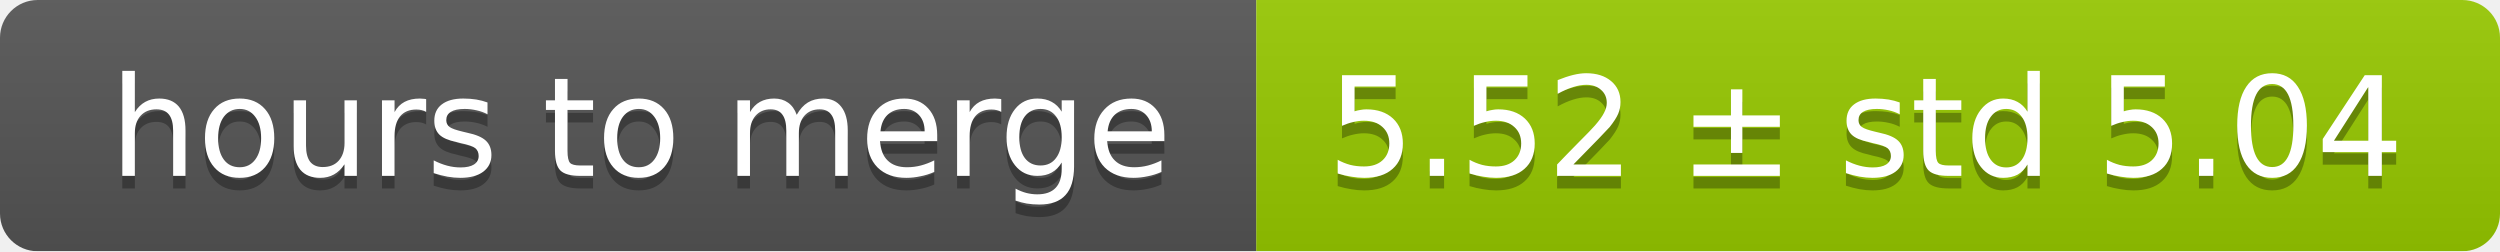
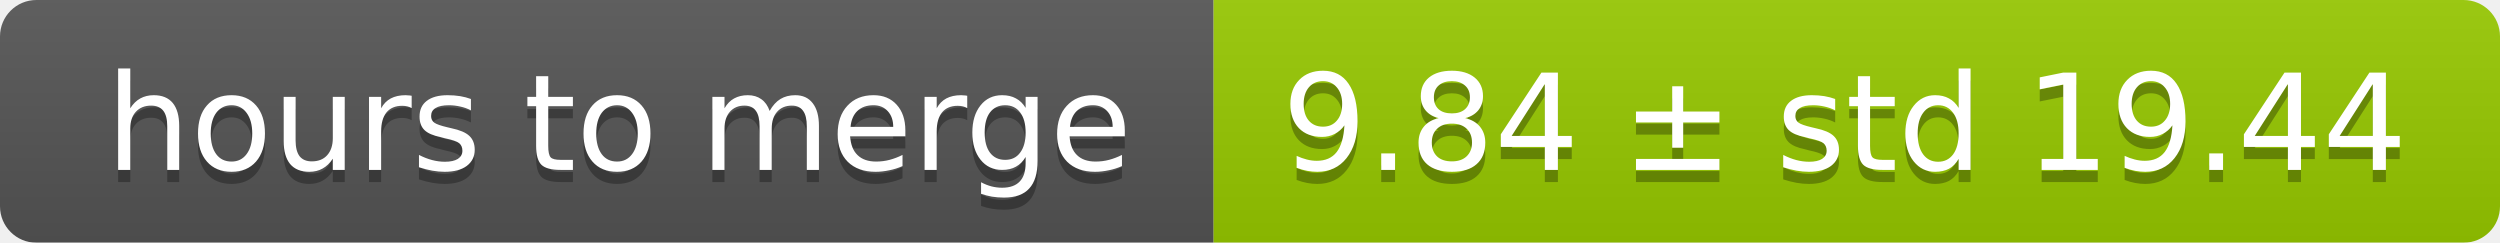
- <svg xmlns="http://www.w3.org/2000/svg" width="199" height="20">
+ <svg xmlns="http://www.w3.org/2000/svg" width="206" height="20">
  <linearGradient id="smooth" x2="0" y2="100%">
    <stop offset="0" stop-color="#bbb" stop-opacity=".1" />
    <stop offset="1" stop-opacity=".1" />
  </linearGradient>
  <mask id="round">
-     <rect width="199" height="20" rx="3" fill="#fff" />
+     <rect width="206" height="20" rx="3" fill="#fff" />
  </mask>
  <g mask="url(#round)">
    <rect width="100" height="20" fill="#555" />
-     <rect x="100" width="99" height="20" fill="#97ca00" />
-     <rect width="199" height="20" fill="url(#smooth)" />
+     <rect x="100" width="106" height="20" fill="#97ca00" />
+     <rect width="206" height="20" fill="url(#smooth)" />
  </g>
  <g fill="#fff" text-anchor="middle" font-family="DejaVu Sans,Verdana,Geneva,sans-serif" font-size="11">
    <text x="51" y="15" fill="#010101" fill-opacity=".3">hours to merge</text>
    <text x="51" y="14">hours to merge</text>
-     <text x="148.5" y="15" fill="#010101" fill-opacity=".3">5.52 ± std 5.04</text>
-     <text x="148.5" y="14">5.52 ± std 5.04</text>
+     <text x="152" y="15" fill="#010101" fill-opacity=".3">9.84 ± std 19.44</text>
+     <text x="152" y="14">9.84 ± std 19.44</text>
  </g>
</svg>
